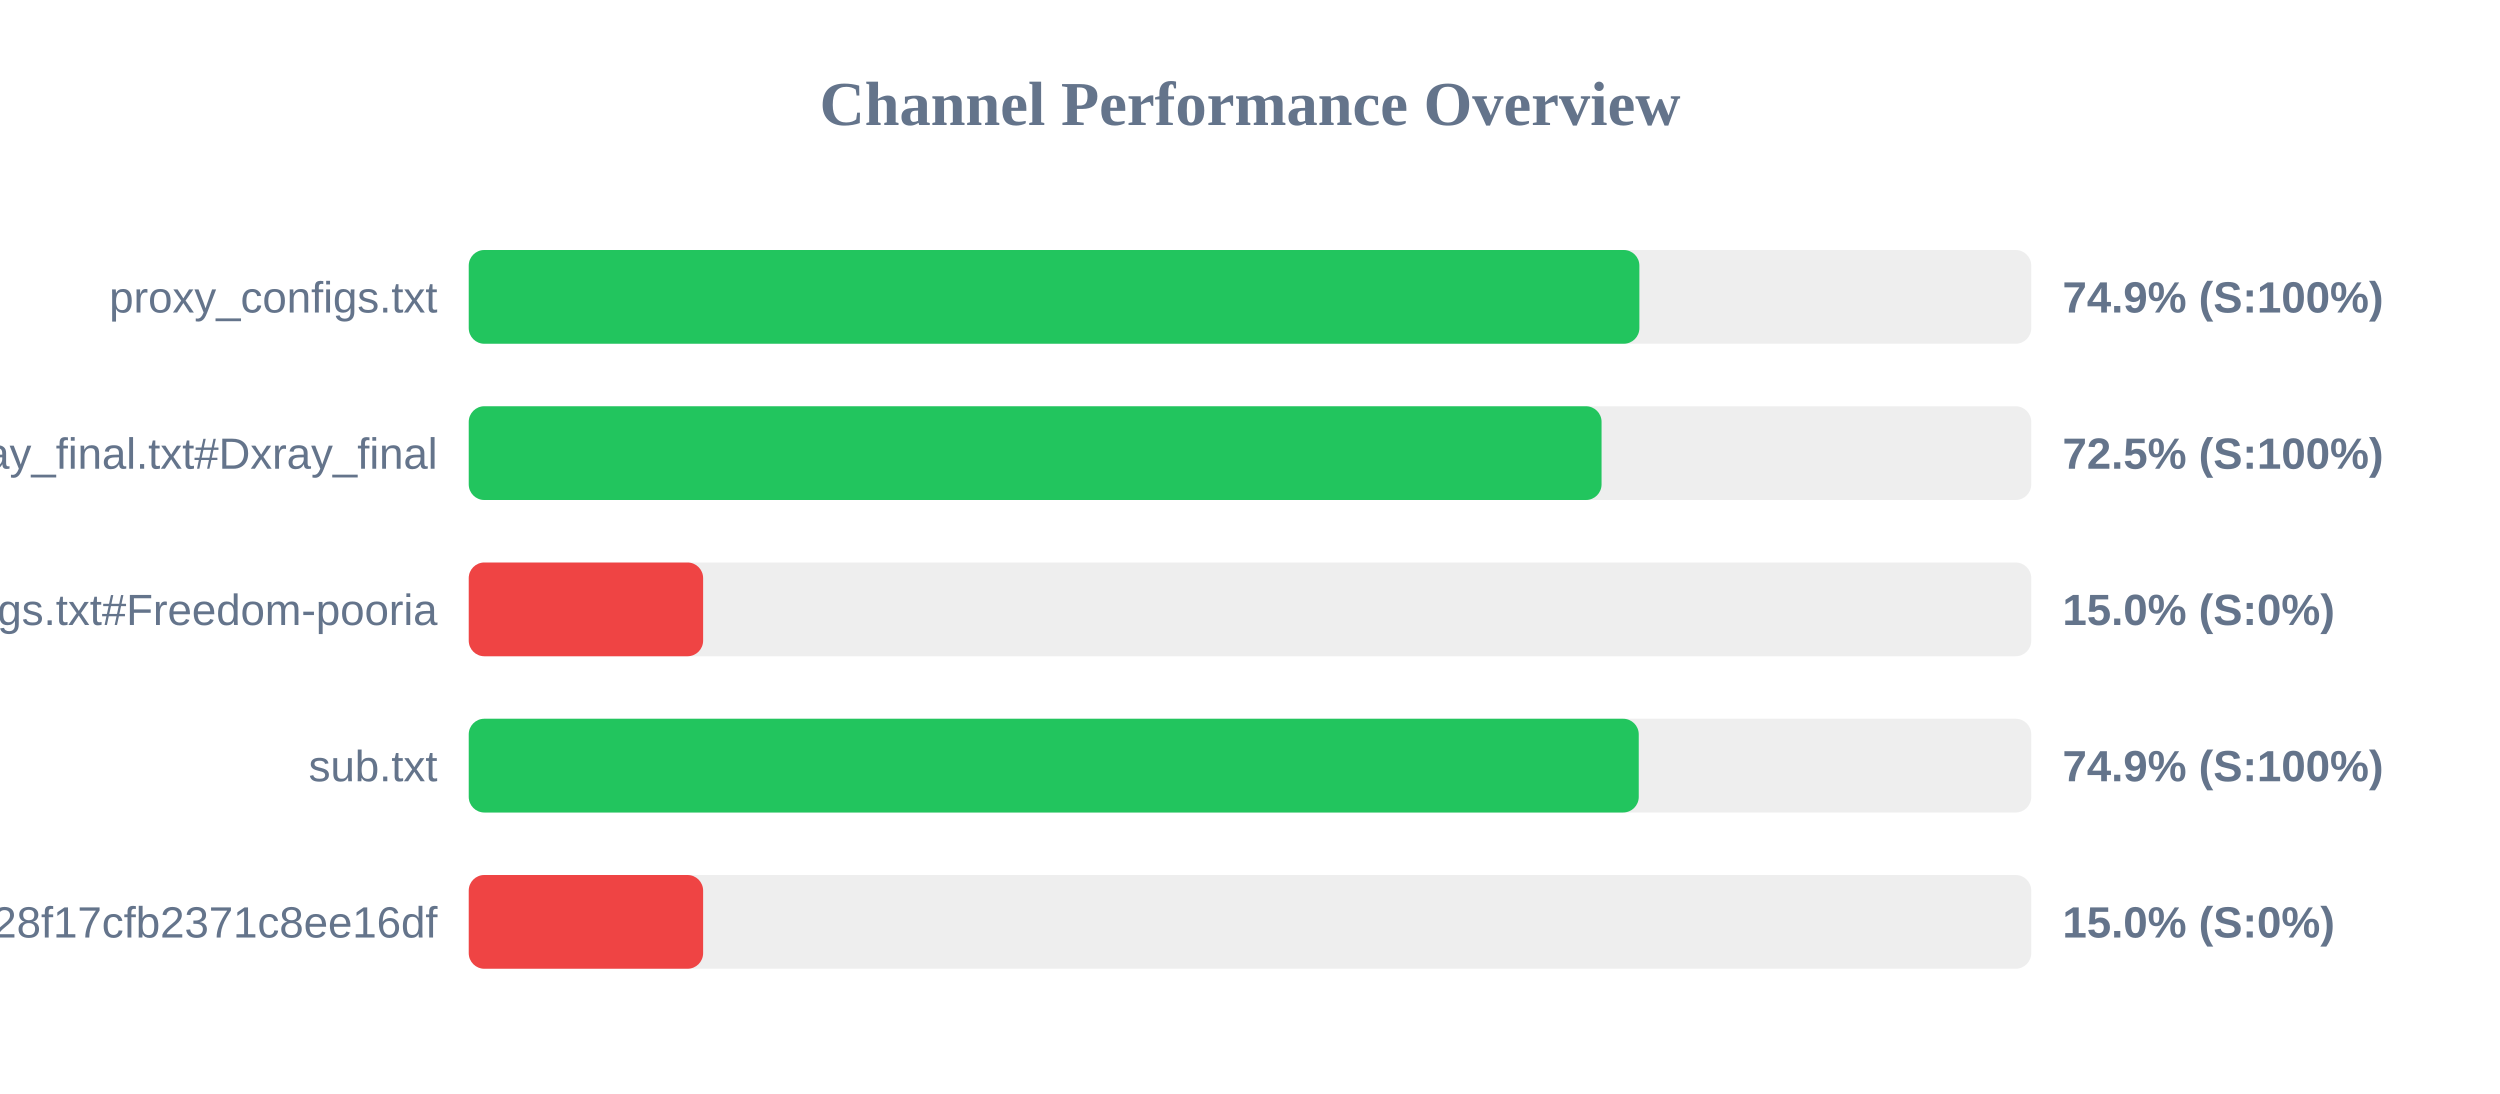
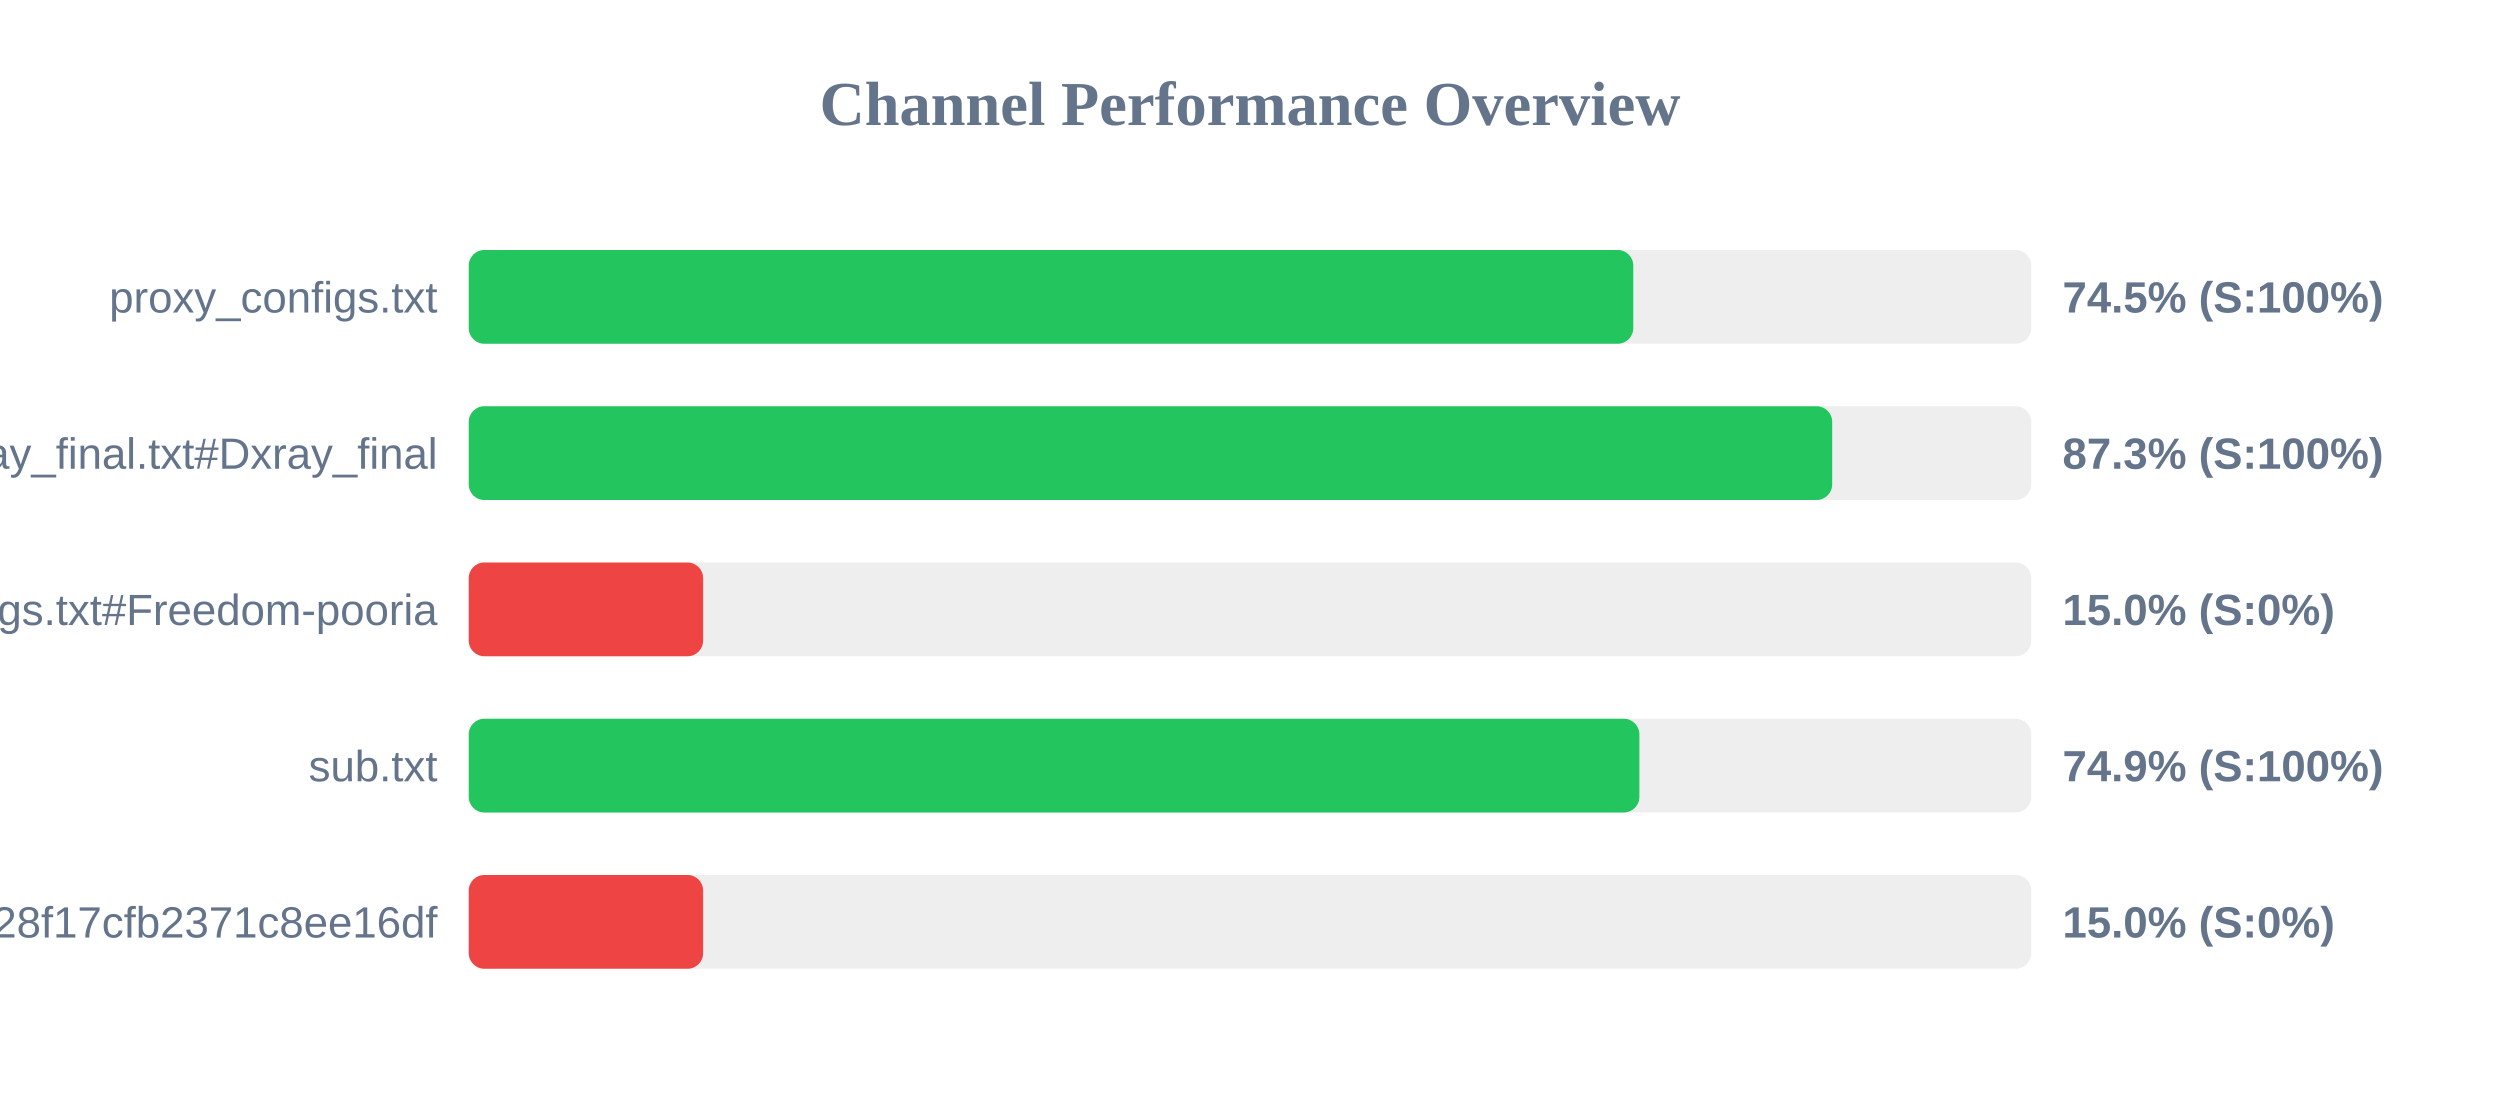
<svg xmlns="http://www.w3.org/2000/svg" width="800" height="350" version="1.1">
  <style>
        .row { font: 14px Arial; fill: #64748b; }
        .score { font: bold 14px Arial; fill: #64748b; }
    </style>
  <text x="400" y="40" text-anchor="middle" font-size="20px" font-weight="bold" fill="#64748b">Channel Performance Overview</text>
  <rect x="150" y="80" width="500" height="30" fill="#eee" rx="5" />
-   <rect x="150" y="80" width="374.6" height="30" fill="#22c55e" rx="5" />
+   <rect x="150" y="80" width="372.65" height="30" fill="#22c55e" rx="5" />
  <text x="140" y="100" text-anchor="end" class="row">proxy_configs.txt</text>
-   <text x="660" y="100" text-anchor="start" class="score">74.9% (S:100%)</text>
+   <text x="660" y="100" text-anchor="start" class="score">74.5% (S:100%)</text>
  <rect x="150" y="130" width="500" height="30" fill="#eee" rx="5" />
-   <rect x="150" y="130" width="362.5" height="30" fill="#22c55e" rx="5" />
+   <rect x="150" y="130" width="436.3" height="30" fill="#22c55e" rx="5" />
  <text x="140" y="150" text-anchor="end" class="row">xray_final.txt#Dxray_final</text>
-   <text x="660" y="150" text-anchor="start" class="score">72.5% (S:100%)</text>
+   <text x="660" y="150" text-anchor="start" class="score">87.3% (S:100%)</text>
  <rect x="150" y="180" width="500" height="30" fill="#eee" rx="5" />
  <rect x="150" y="180" width="75.0" height="30" fill="#ef4444" rx="5" />
  <text x="140" y="200" text-anchor="end" class="row">v2ray_configs.txt#Freedom-pooria</text>
  <text x="660" y="200" text-anchor="start" class="score">15.0% (S:0%)</text>
  <rect x="150" y="230" width="500" height="30" fill="#eee" rx="5" />
-   <rect x="150" y="230" width="374.4" height="30" fill="#22c55e" rx="5" />
+   <rect x="150" y="230" width="374.6" height="30" fill="#22c55e" rx="5" />
  <text x="140" y="250" text-anchor="end" class="row">sub.txt</text>
  <text x="660" y="250" text-anchor="start" class="score">74.9% (S:100%)</text>
  <rect x="150" y="280" width="500" height="30" fill="#eee" rx="5" />
  <rect x="150" y="280" width="75.0" height="30" fill="#ef4444" rx="5" />
  <text x="140" y="300" text-anchor="end" class="row">?token=fedfed7b41b828f17cfb2371c8ee16df</text>
  <text x="660" y="300" text-anchor="start" class="score">15.0% (S:0%)</text>
</svg>
